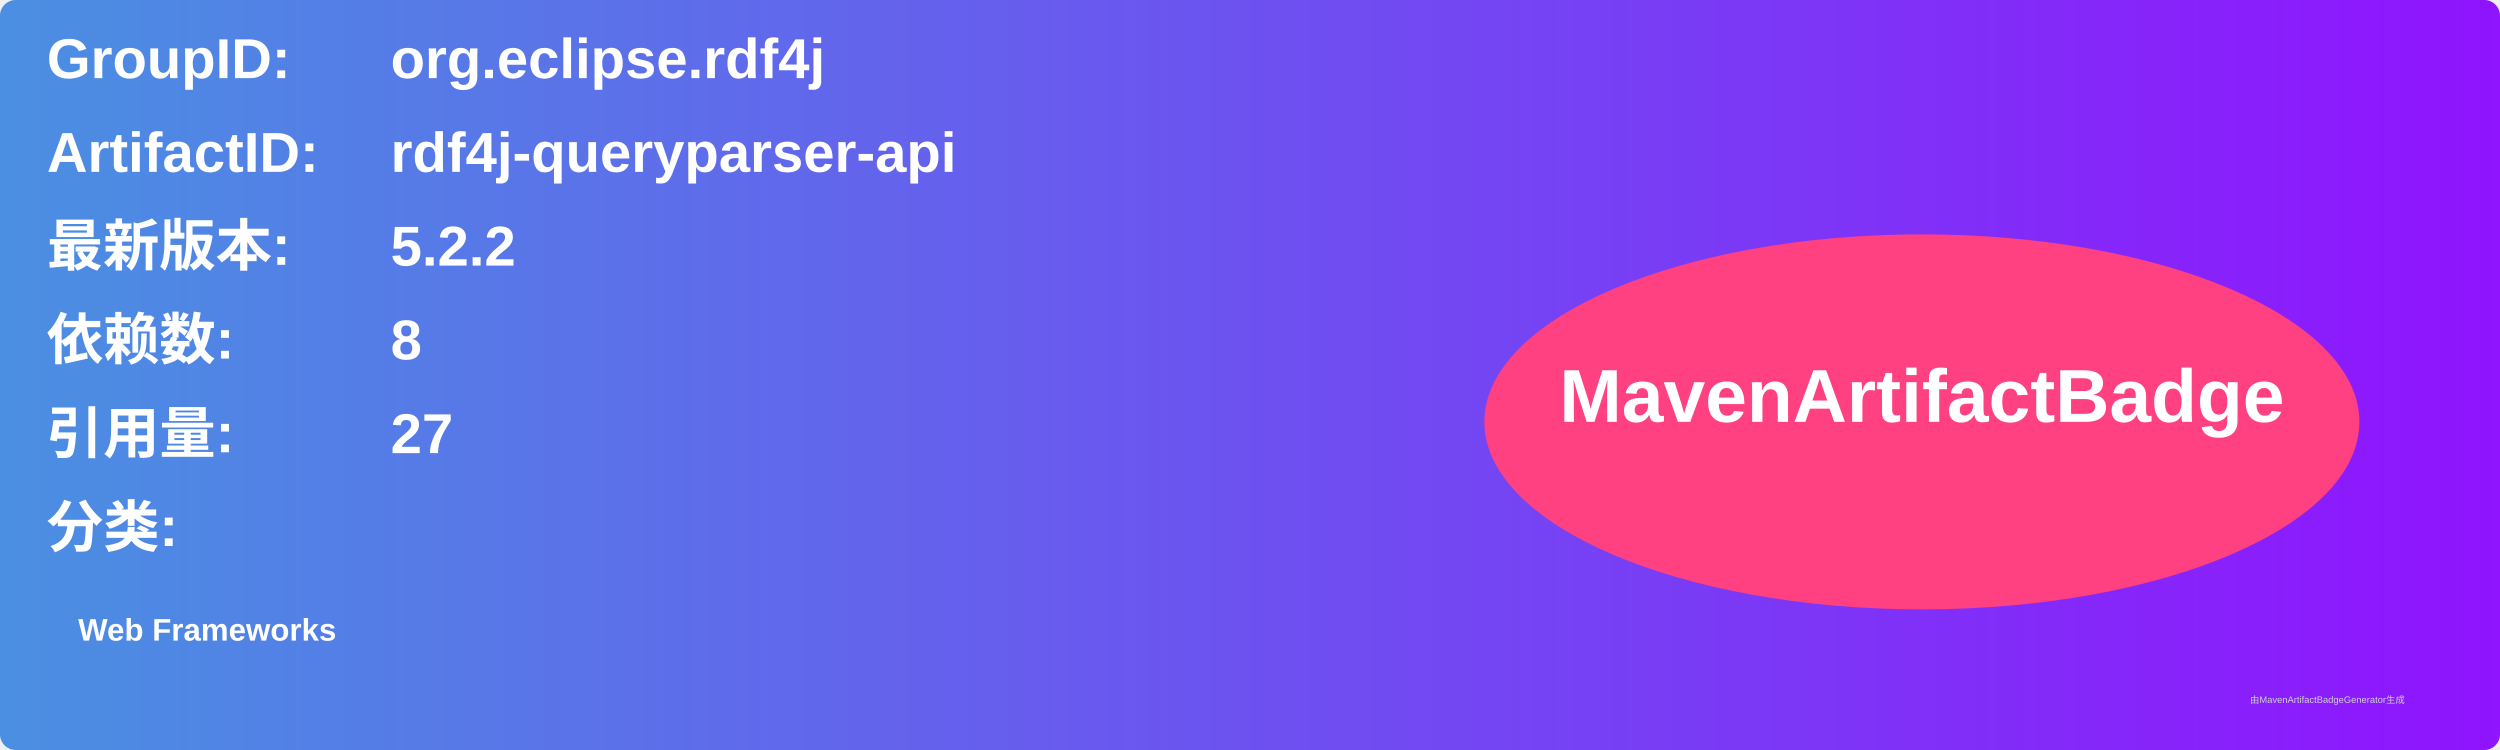
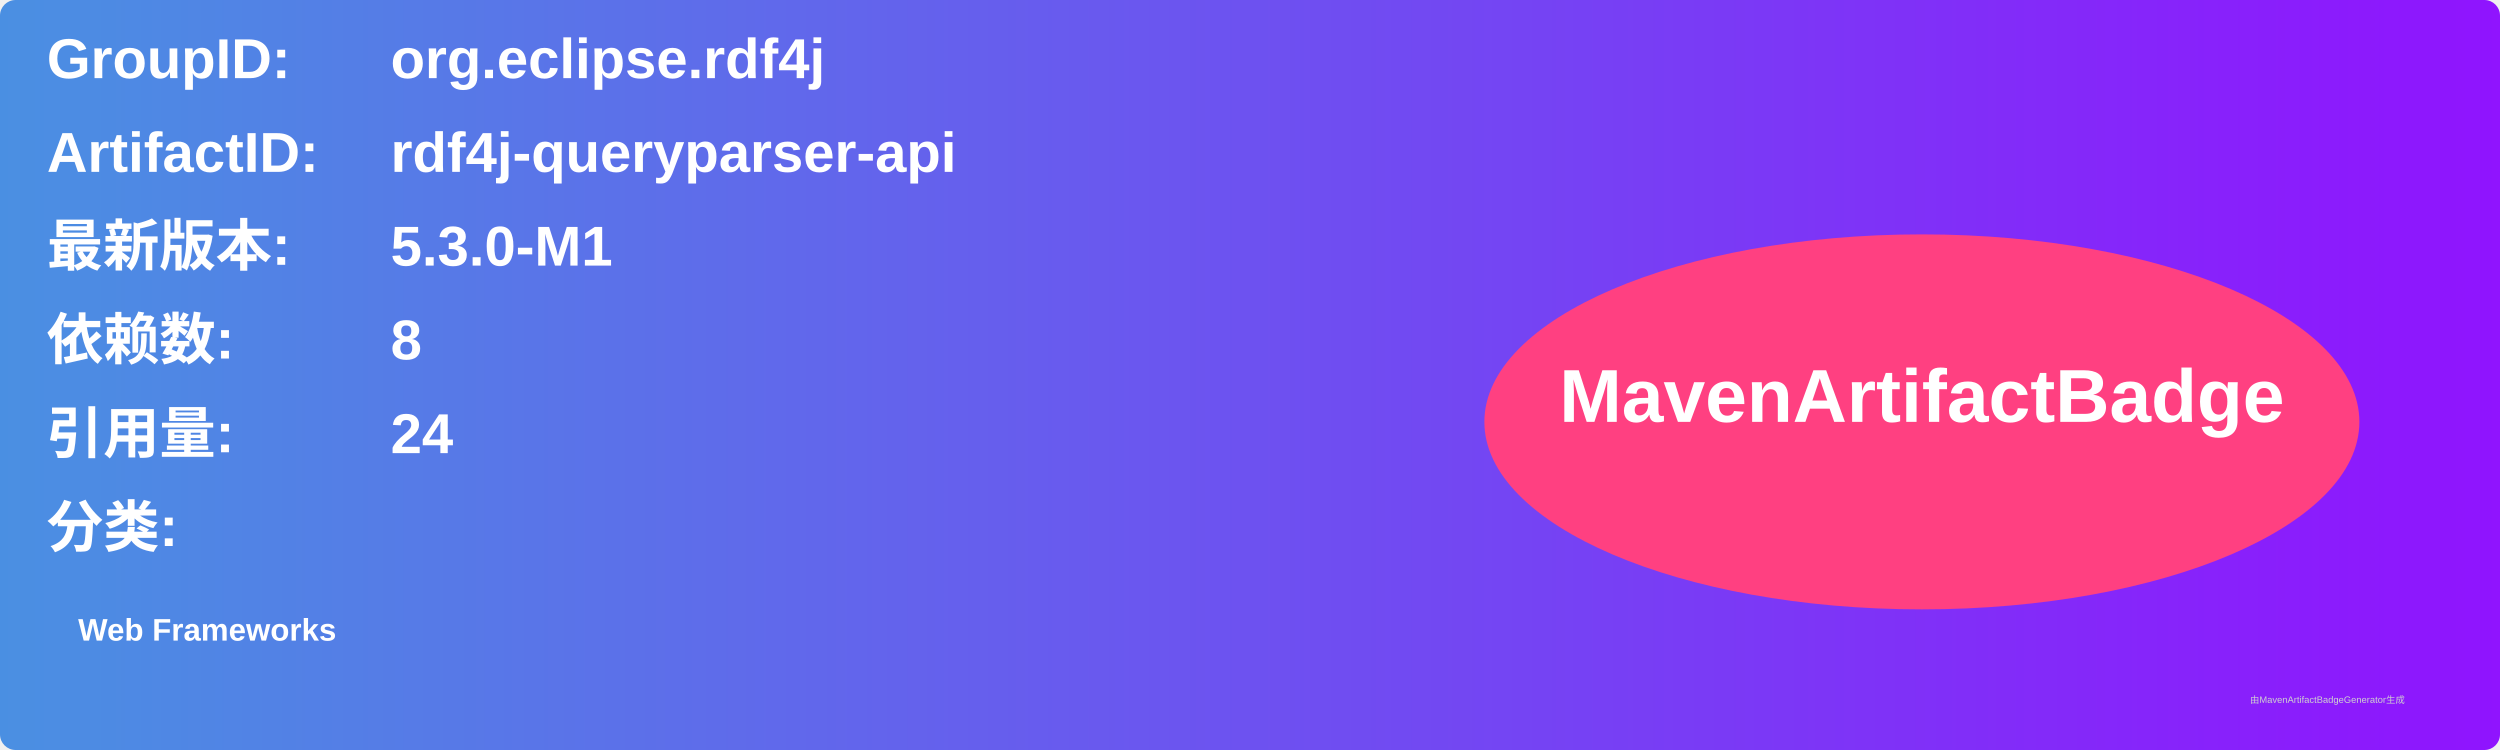
<svg xmlns="http://www.w3.org/2000/svg" width="800" height="240" viewBox="0 0 800 240">
  <linearGradient id="grad" x1="0%" y1="0%" x2="100%" y2="0%">
    <stop offset="0%" stop-color="#4a90e2" />
    <stop offset="100%" stop-color="#9013fe" />
  </linearGradient>
  <rect width="100%" height="100%" rx="5" ry="5" fill="url(#grad)" />
  <g transform="translate(15, 15)">
    <text x="0" y="10" font-family="Arial" font-size="18" fill="white" font-weight="bold" width="260">GroupID:</text>
    <text x="110" y="10" font-family="Arial" font-size="18" fill="white" font-weight="bold" width="460">org.eclipse.rdf4j</text>
    <text x="0" y="40" font-family="Arial" font-size="18" fill="white" font-weight="bold" width="260">ArtifactID:</text>
    <text x="110" y="40" font-family="Arial" font-size="18" fill="white" font-weight="bold" width="460">rdf4j-queryparser-api</text>
    <text x="0" y="70" font-family="Arial" font-size="18" fill="white" font-weight="bold">最新版本:</text>
    <text x="110" y="70" font-family="Arial" font-size="18" fill="white" font-weight="bold">
-       <tspan font-weight="bold">5.2.2</tspan>
+       <tspan font-weight="bold">5.3.0-M1</tspan>
    </text>
    <text x="0" y="100" font-family="Arial" font-size="18" fill="white" font-weight="bold">依赖数: </text>
    <text x="110" y="100" font-family="Arial" font-size="18" fill="white">
      <tspan font-weight="bold">8</tspan>
    </text>
    <text x="0" y="130" font-family="Arial" font-size="18" fill="white" font-weight="bold">引用量: </text>
    <text x="110" y="130" font-family="Arial" font-size="18" fill="white">
-       <tspan font-weight="bold">27</tspan>
+       <tspan font-weight="bold">24</tspan>
    </text>
    <text x="0" y="160" font-family="Arial" font-size="18" fill="white" font-weight="bold">分类:</text>
    <text x="10" y="190" font-family="Arial" font-size="10" fill="white">
      <tspan font-weight="bold">Web Frameworks</tspan>
    </text>
    <ellipse cx="600" cy="120" rx="140" ry="60" fill="#ff4081" />
    <text x="600" y="120" text-anchor="middle" font-family="Arial" font-size="24" fill="white" font-weight="bold">MavenArtifactBadge</text>
  </g>
  <text x="720" y="225" font-family="Arial" font-size="3" fill="#d0d0d0">由MavenArtifactBadgeGenerator生成</text>
</svg>
